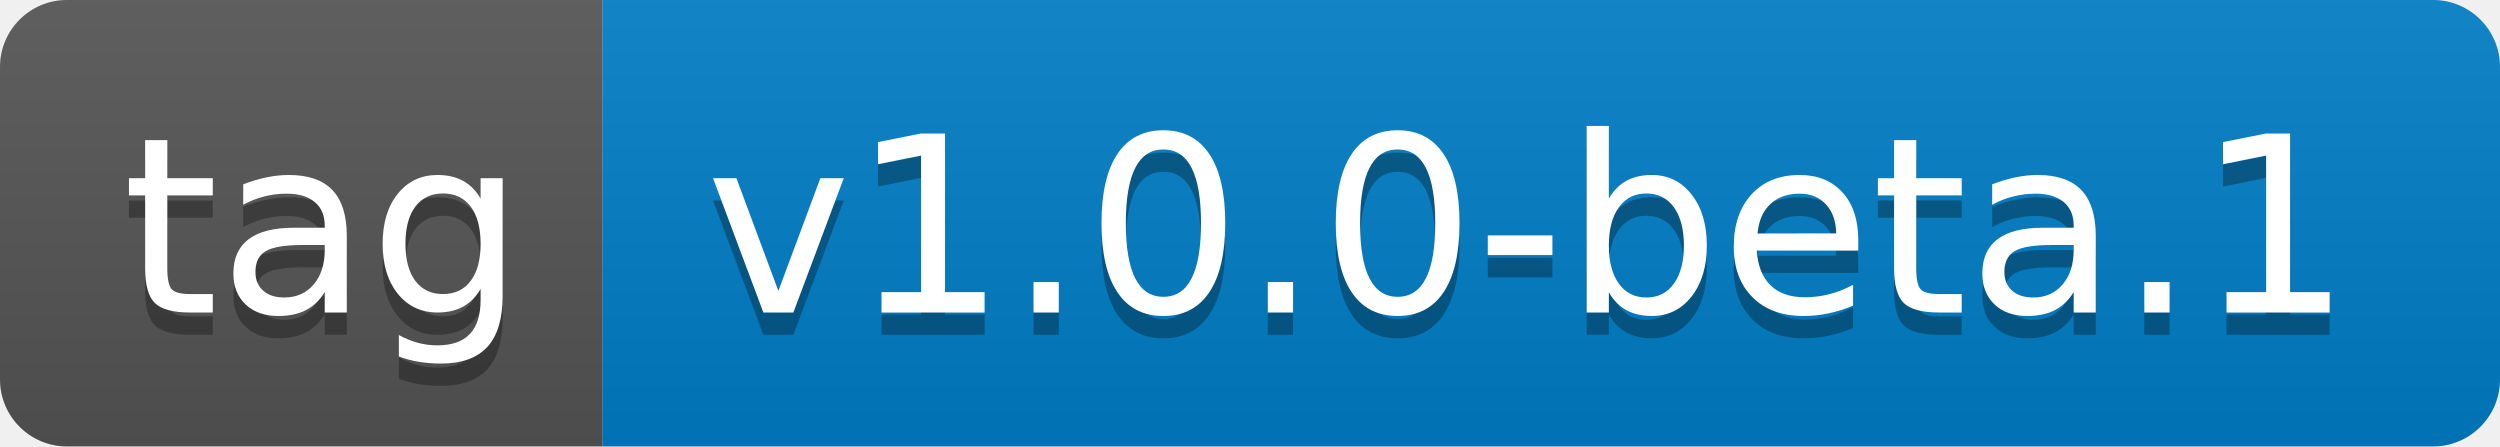
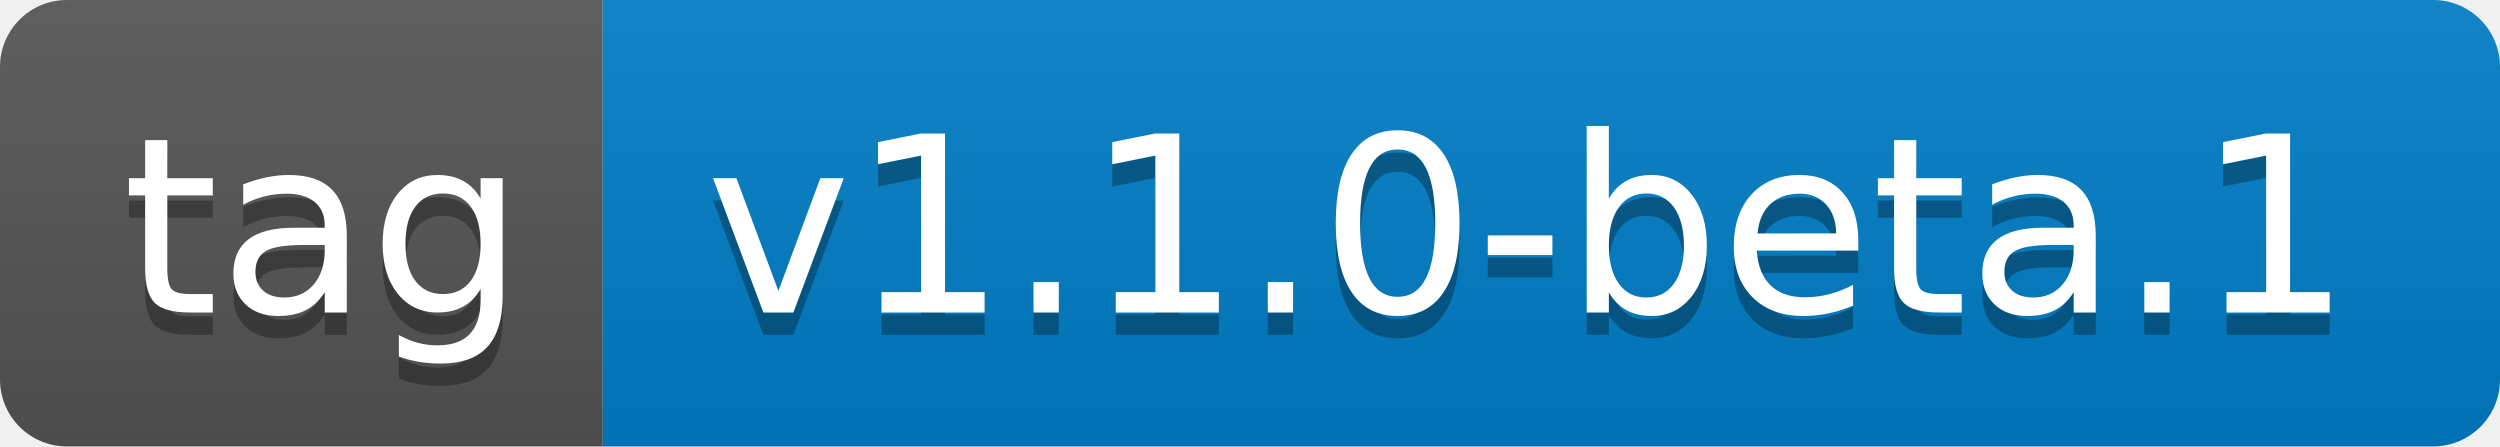
- <svg xmlns="http://www.w3.org/2000/svg" width="112" height="20" role="img" aria-label="tag: v1.0.0-beta.1">
+ <svg xmlns="http://www.w3.org/2000/svg" width="112" height="20" role="img" aria-label="tag: v1.1.0-beta.1">
  <linearGradient id="s" x2="0" y2="100%">
    <stop offset="0" stop-color="#bbb" stop-opacity=".1" />
    <stop offset="1" stop-opacity=".1" />
  </linearGradient>
  <clipPath id="r">
    <rect width="112" height="20" rx="3" fill="#fff" />
  </clipPath>
  <g clip-path="url(#r)">
    <rect width="27" height="20" fill="#555" />
    <rect x="27" width="85" height="20" fill="#007ec6" />
    <rect width="112" height="20" fill="url(#s)" />
  </g>
  <g fill="#fff" text-anchor="middle" font-family="Verdana,Geneva,DejaVu Sans,sans-serif" text-rendering="geometricPrecision" font-size="110">
    <text aria-hidden="true" x="145" y="150" fill="#010101" fill-opacity=".3" transform="scale(.1)" textLength="170">tag</text>
    <text x="145" y="140" transform="scale(.1)" fill="#fff" textLength="170">tag</text>
-     <text aria-hidden="true" x="685" y="150" fill="#010101" fill-opacity=".3" transform="scale(.1)" textLength="750">v1.0.0-beta.1</text>
-     <text x="685" y="140" transform="scale(.1)" fill="#fff" textLength="750">v1.0.0-beta.1</text>
+     <text aria-hidden="true" x="685" y="150" fill="#010101" fill-opacity=".3" transform="scale(.1)" textLength="750">v1.1.0-beta.1</text>
+     <text x="685" y="140" transform="scale(.1)" fill="#fff" textLength="750">v1.1.0-beta.1</text>
  </g>
</svg>
